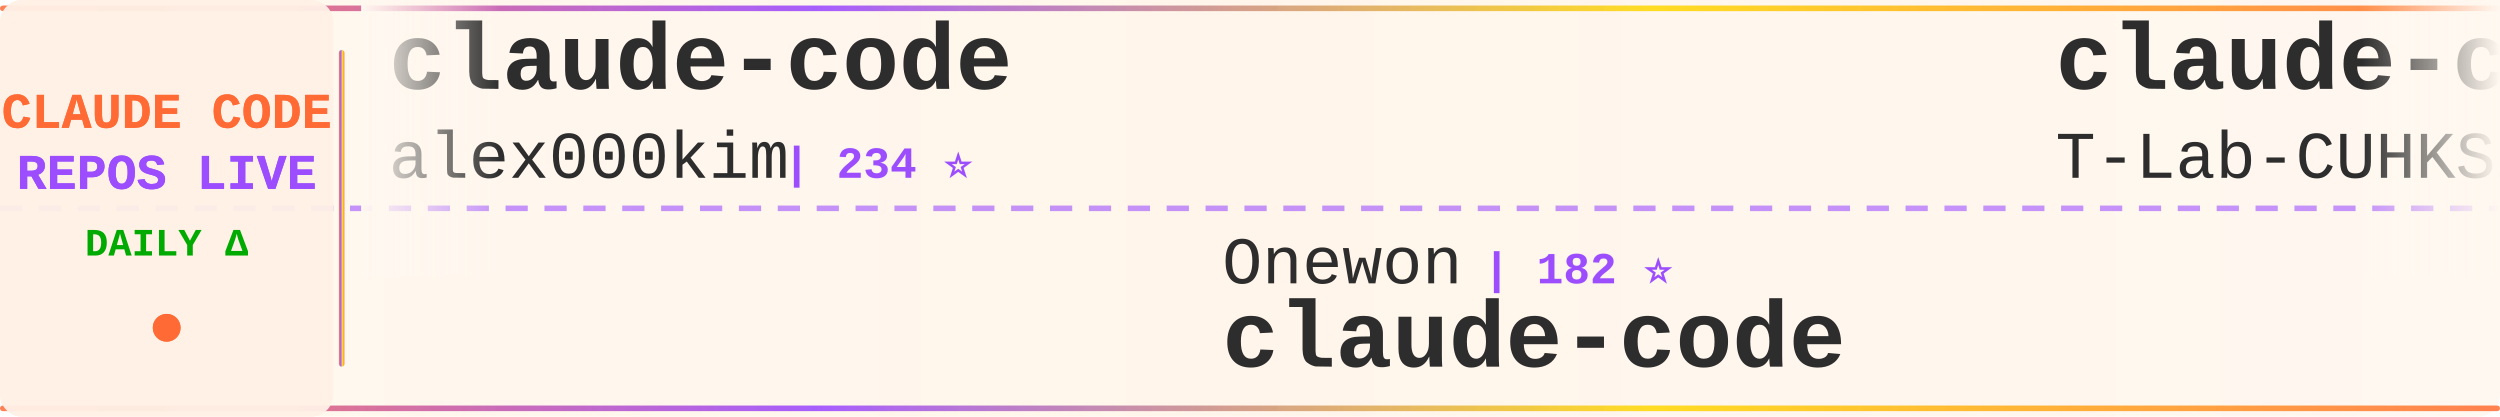
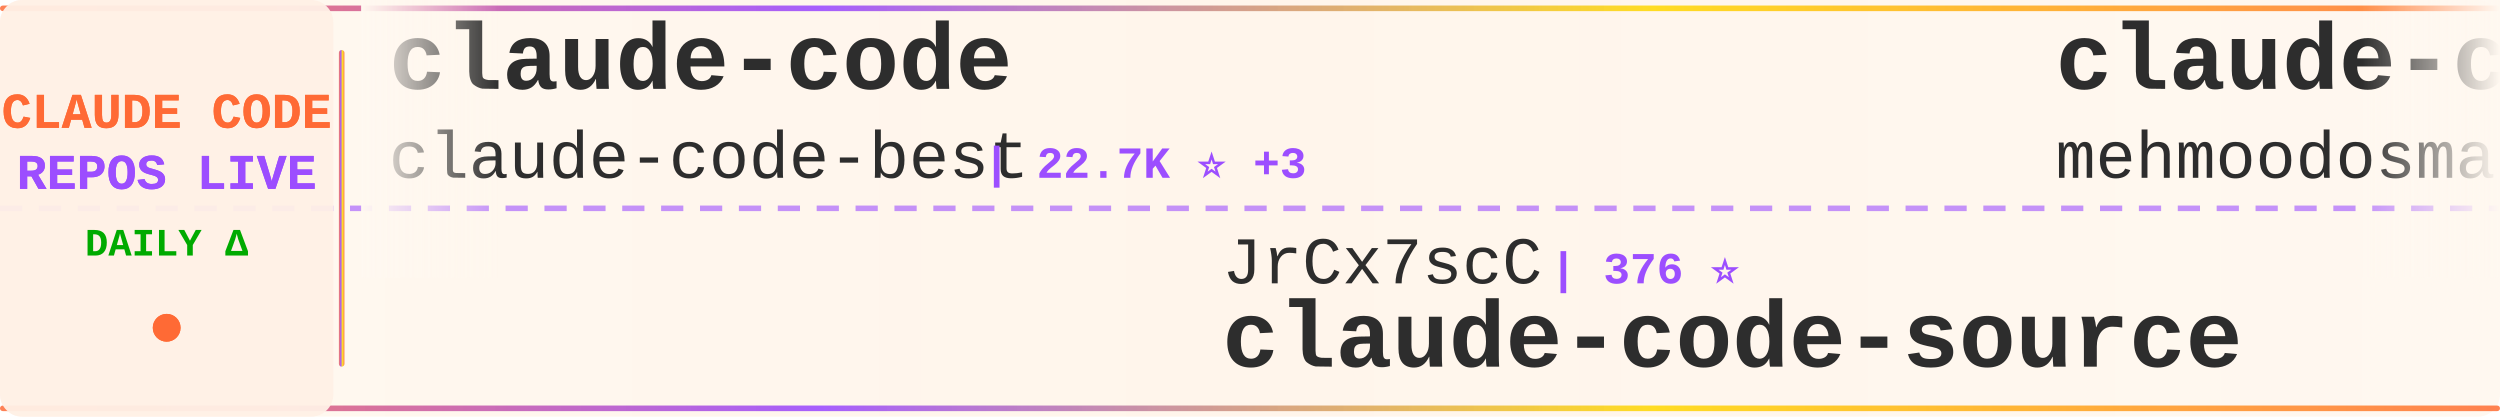
<svg xmlns="http://www.w3.org/2000/svg" width="900" height="150">
  <defs>
    <linearGradient id="tickerBg" x1="0%" y1="0%" x2="100%" y2="0%">
      <stop offset="0%" style="stop-color:#fff8f0;stop-opacity:0.98" />
      <stop offset="50%" style="stop-color:#fff5eb;stop-opacity:1" />
      <stop offset="100%" style="stop-color:#fff8f0;stop-opacity:0.98" />
    </linearGradient>
    <linearGradient id="borderGrad" x1="0%" y1="0%" x2="100%" y2="0%">
      <stop offset="0%" style="stop-color:#FF6B35;stop-opacity:0.85">
        <animate attributeName="stop-opacity" values="0.85;1;0.85" dur="2s" repeatCount="indefinite" />
      </stop>
      <stop offset="33%" style="stop-color:#9C4EFF;stop-opacity:0.9">
        <animate attributeName="stop-opacity" values="0.9;1;0.9" dur="2.2s" repeatCount="indefinite" />
      </stop>
      <stop offset="66%" style="stop-color:#FFD700;stop-opacity:0.85">
        <animate attributeName="stop-opacity" values="0.85;1;0.85" dur="1.8s" repeatCount="indefinite" />
      </stop>
      <stop offset="100%" style="stop-color:#FF6B35;stop-opacity:0.85">
        <animate attributeName="stop-opacity" values="0.85;1;0.85" dur="2s" repeatCount="indefinite" />
      </stop>
    </linearGradient>
    <filter id="textGlow">
      <feGaussianBlur stdDeviation="0.15" result="coloredBlur" />
      <feMerge>
        <feMergeNode in="coloredBlur" />
        <feMergeNode in="SourceGraphic" />
      </feMerge>
    </filter>
    <filter id="metricGlow">
      <feGaussianBlur stdDeviation="0.2" result="coloredBlur" />
      <feMerge>
        <feMergeNode in="coloredBlur" />
        <feMergeNode in="SourceGraphic" />
      </feMerge>
    </filter>
    <linearGradient id="leftFade" x1="0%" y1="0%" x2="100%" y2="0%">
      <stop offset="0%" style="stop-color:#fff8f0;stop-opacity:1" />
      <stop offset="100%" style="stop-color:#fff8f0;stop-opacity:0" />
    </linearGradient>
    <linearGradient id="rightFade" x1="0%" y1="0%" x2="100%" y2="0%">
      <stop offset="0%" style="stop-color:#fff8f0;stop-opacity:0" />
      <stop offset="100%" style="stop-color:#fff8f0;stop-opacity:1" />
    </linearGradient>
  </defs>
  <rect width="900" height="150" fill="url(#tickerBg)" rx="8" />
  <rect x="0" y="2" width="900" height="2" fill="url(#borderGrad)" rx="1" />
  <rect x="0" y="146" width="900" height="2" fill="url(#borderGrad)" rx="1" />
  <line x1="0" y1="75" x2="900" y2="75" stroke="#9C4EFF" stroke-width="2" stroke-dasharray="8 6" opacity="0.6" />
  <rect x="0" y="0" width="120" height="150" fill="#fff0e6" opacity="0.95" rx="8" />
  <text x="60" y="46" font-family="'Courier New', monospace" font-size="18" font-weight="bold" fill="#FF6B35" text-anchor="middle" filter="url(#textGlow)">
    CLAUDE CODE
  </text>
  <text x="60" y="68" font-family="'Courier New', monospace" font-size="18" font-weight="bold" fill="#9C4EFF" text-anchor="middle" filter="url(#textGlow)">
    REPOS LIVE
  </text>
  <text x="60" y="92" font-family="'Courier New', monospace" font-size="14" font-weight="bold" fill="#00aa00" text-anchor="middle">
    DAILY Δ
  </text>
  <circle cx="60" cy="118" r="5" fill="#FF6B35" filter="url(#metricGlow)">
    <animate attributeName="r" values="4;6;4" dur="1.5s" repeatCount="indefinite" />
    <animate attributeName="opacity" values="0.6;1;0.6" dur="1.5s" repeatCount="indefinite" />
  </circle>
  <rect x="122" y="18" width="2" height="114" fill="url(#borderGrad)" rx="1" />
  <clipPath id="tickerClip">
    <rect x="130" y="0" width="770" height="150" />
  </clipPath>
  <g clip-path="url(#tickerClip)">
    <g id="tickerItems">
      <animateTransform attributeName="transform" attributeType="XML" type="translate" from="0 0" to="-3000 0" dur="54s" repeatCount="indefinite" />
      <g transform="translate(0, 0)">
        <text x="140" y="32" font-family="'Courier New', monospace" font-size="34" font-weight="bold" fill="#2d2d2d">claude-code</text>
-         <text x="140" y="64" font-family="'Courier New', monospace" font-size="24" font-weight="normal" fill="#2d2d2d" opacity="1.0">alex000kim</text>
-         <text x="282" y="64" font-family="'Courier New', monospace" font-size="16" font-weight="bold" fill="#9C4EFF"> | 234 ⭐</text>
+         <text x="140" y="64" font-family="'Courier New', monospace" font-size="24" font-weight="normal" fill="#2d2d2d" opacity="1.0">claude-code-best</text>
+         <text x="354" y="64" font-family="'Courier New', monospace" font-size="16" font-weight="bold" fill="#9C4EFF"> | 22.7K ⭐ +3</text>
      </g>
      <g transform="translate(300, 0)">
+         <text x="140" y="102" font-family="'Courier New', monospace" font-size="24" font-weight="normal" fill="#2d2d2d" opacity="1.0">JrCx7scC</text>
+         <text x="258" y="102" font-family="'Courier New', monospace" font-size="16" font-weight="bold" fill="#9C4EFF"> | 376 ⭐</text>
+         <text x="140" y="132" font-family="'Courier New', monospace" font-size="34" font-weight="bold" fill="#2d2d2d">claude-code-source</text>
+       </g>
+       <g transform="translate(600, 0)">
+         <text x="140" y="32" font-family="'Courier New', monospace" font-size="34" font-weight="bold" fill="#2d2d2d">claude-code</text>
+         <text x="140" y="64" font-family="'Courier New', monospace" font-size="24" font-weight="normal" fill="#2d2d2d" opacity="1.0">mehmoodosman</text>
+         <text x="306" y="64" font-family="'Courier New', monospace" font-size="16" font-weight="bold" fill="#9C4EFF"> | 173 ⭐</text>
+       </g>
+       <g transform="translate(900, 0)">
+         <text x="140" y="102" font-family="'Courier New', monospace" font-size="24" font-weight="normal" fill="#2d2d2d" opacity="1.0">AICoderTudou</text>
+         <text x="306" y="102" font-family="'Courier New', monospace" font-size="16" font-weight="bold" fill="#9C4EFF"> | 494 ⭐</text>
+         <text x="140" y="132" font-family="'Courier New', monospace" font-size="34" font-weight="bold" fill="#2d2d2d">claude-code-tudou</text>
+       </g>
+       <g transform="translate(1200, 0)">
+         <text x="140" y="32" font-family="'Courier New', monospace" font-size="34" font-weight="bold" fill="#2d2d2d">claude-code-workflows</text>
+         <text x="140" y="64" font-family="'Courier New', monospace" font-size="24" font-weight="normal" fill="#2d2d2d" opacity="1.0">OneRedOak</text>
+         <text x="270" y="64" font-family="'Courier New', monospace" font-size="16" font-weight="bold" fill="#9C4EFF"> | 3.9K ⭐ -1</text>
+       </g>
+       <g transform="translate(1500, 0)">
+         <text x="140" y="102" font-family="'Courier New', monospace" font-size="24" font-weight="normal" fill="#2d2d2d" opacity="1.0">anthropics</text>
+         <text x="282" y="102" font-family="'Courier New', monospace" font-size="16" font-weight="bold" fill="#9C4EFF"> | 147.8K ⭐ +34</text>
+         <text x="140" y="132" font-family="'Courier New', monospace" font-size="34" font-weight="bold" fill="#2d2d2d">claude-code</text>
+       </g>
+       <g transform="translate(1800, 0)">
+         <text x="140" y="32" font-family="'Courier New', monospace" font-size="34" font-weight="bold" fill="#2d2d2d">awesome-claude-code</text>
+         <text x="140" y="64" font-family="'Courier New', monospace" font-size="24" font-weight="normal" fill="#2d2d2d" opacity="1.0">jqueryscript</text>
+         <text x="306" y="64" font-family="'Courier New', monospace" font-size="16" font-weight="bold" fill="#9C4EFF"> | 518 ⭐</text>
+       </g>
+       <g transform="translate(2100, 0)">
+         <text x="140" y="102" font-family="'Courier New', monospace" font-size="24" font-weight="normal" fill="#2d2d2d" opacity="1.0">diet103</text>
+         <text x="246" y="102" font-family="'Courier New', monospace" font-size="16" font-weight="bold" fill="#9C4EFF"> | 10.0K ⭐</text>
+         <text x="140" y="132" font-family="'Courier New', monospace" font-size="34" font-weight="bold" fill="#2d2d2d">claude-code-infrastructu...</text>
+       </g>
+       <g transform="translate(2400, 0)">
+         <text x="140" y="32" font-family="'Courier New', monospace" font-size="34" font-weight="bold" fill="#2d2d2d">claude-code-spec-workflo...</text>
+         <text x="140" y="64" font-family="'Courier New', monospace" font-size="24" font-weight="normal" fill="#2d2d2d" opacity="1.0">Pimzino</text>
+         <text x="246" y="64" font-family="'Courier New', monospace" font-size="16" font-weight="bold" fill="#9C4EFF"> | 3.9K ⭐</text>
+       </g>
+       <g transform="translate(2700, 0)">
        <text x="140" y="102" font-family="'Courier New', monospace" font-size="24" font-weight="normal" fill="#2d2d2d" opacity="1.0">Onewon</text>
        <text x="234" y="102" font-family="'Courier New', monospace" font-size="16" font-weight="bold" fill="#9C4EFF"> | 182 ⭐</text>
        <text x="140" y="132" font-family="'Courier New', monospace" font-size="34" font-weight="bold" fill="#2d2d2d">claude-code</text>
      </g>
-       <g transform="translate(600, 0)">
-         <text x="140" y="32" font-family="'Courier New', monospace" font-size="34" font-weight="bold" fill="#2d2d2d">claude-code</text>
-         <text x="140" y="64" font-family="'Courier New', monospace" font-size="24" font-weight="normal" fill="#2d2d2d" opacity="1.0">T-Lab-CUHKSZ</text>
-         <text x="306" y="64" font-family="'Courier New', monospace" font-size="16" font-weight="bold" fill="#9C4EFF"> | 329 ⭐</text>
-       </g>
-       <g transform="translate(900, 0)">
-         <text x="140" y="102" font-family="'Courier New', monospace" font-size="24" font-weight="normal" fill="#2d2d2d" opacity="1.0">zstmfhy</text>
-         <text x="246" y="102" font-family="'Courier New', monospace" font-size="16" font-weight="bold" fill="#9C4EFF"> | 189 ⭐</text>
-         <text x="140" y="132" font-family="'Courier New', monospace" font-size="34" font-weight="bold" fill="#2d2d2d">Claude-code</text>
-       </g>
-       <g transform="translate(1200, 0)">
-         <text x="140" y="32" font-family="'Courier New', monospace" font-size="34" font-weight="bold" fill="#2d2d2d">claude-code</text>
-         <text x="140" y="64" font-family="'Courier New', monospace" font-size="24" font-weight="normal" fill="#2d2d2d" opacity="1.0">jarmuine</text>
-         <text x="258" y="64" font-family="'Courier New', monospace" font-size="16" font-weight="bold" fill="#9C4EFF"> | 2.3K ⭐</text>
-       </g>
-       <g transform="translate(1500, 0)">
-         <text x="140" y="102" font-family="'Courier New', monospace" font-size="24" font-weight="normal" fill="#2d2d2d" opacity="1.0">xorespesp</text>
-         <text x="270" y="102" font-family="'Courier New', monospace" font-size="16" font-weight="bold" fill="#9C4EFF"> | 233 ⭐</text>
-         <text x="140" y="132" font-family="'Courier New', monospace" font-size="34" font-weight="bold" fill="#2d2d2d">claude-code</text>
-       </g>
-       <g transform="translate(1800, 0)">
-         <text x="140" y="32" font-family="'Courier New', monospace" font-size="34" font-weight="bold" fill="#2d2d2d">claude-code-best-practic...</text>
-         <text x="140" y="64" font-family="'Courier New', monospace" font-size="24" font-weight="normal" fill="#2d2d2d" opacity="1.0">shanraisshan</text>
-         <text x="306" y="64" font-family="'Courier New', monospace" font-size="16" font-weight="bold" fill="#9C4EFF"> | 66.3K ⭐ +12</text>
-       </g>
-       <g transform="translate(2100, 0)">
-         <text x="140" y="102" font-family="'Courier New', monospace" font-size="24" font-weight="normal" fill="#2d2d2d" opacity="1.0">guanshan</text>
-         <text x="258" y="102" font-family="'Courier New', monospace" font-size="16" font-weight="bold" fill="#9C4EFF"> | 61 ⭐</text>
-         <text x="140" y="132" font-family="'Courier New', monospace" font-size="34" font-weight="bold" fill="#2d2d2d">ClaudeCode</text>
-       </g>
-       <g transform="translate(2400, 0)">
-         <text x="140" y="32" font-family="'Courier New', monospace" font-size="34" font-weight="bold" fill="#2d2d2d">Claude-Code-Source-Study</text>
-         <text x="140" y="64" font-family="'Courier New', monospace" font-size="24" font-weight="normal" fill="#2d2d2d" opacity="1.0">luyao618</text>
-         <text x="258" y="64" font-family="'Courier New', monospace" font-size="16" font-weight="bold" fill="#9C4EFF"> | 1.7K ⭐</text>
-       </g>
-       <g transform="translate(2700, 0)">
-         <text x="140" y="102" font-family="'Courier New', monospace" font-size="24" font-weight="normal" fill="#2d2d2d" opacity="1.0">SeemSeam</text>
-         <text x="258" y="102" font-family="'Courier New', monospace" font-size="16" font-weight="bold" fill="#9C4EFF"> | 3.5K ⭐</text>
-         <text x="140" y="132" font-family="'Courier New', monospace" font-size="34" font-weight="bold" fill="#2d2d2d">claude_codex_bridge</text>
-       </g>
      <g transform="translate(3000, 0)">
        <text x="140" y="32" font-family="'Courier New', monospace" font-size="34" font-weight="bold" fill="#2d2d2d">claude-code</text>
-         <text x="140" y="64" font-family="'Courier New', monospace" font-size="24" font-weight="normal" fill="#2d2d2d" opacity="1.0">alex000kim</text>
-         <text x="282" y="64" font-family="'Courier New', monospace" font-size="16" font-weight="bold" fill="#9C4EFF"> | 234 ⭐</text>
+         <text x="140" y="64" font-family="'Courier New', monospace" font-size="24" font-weight="normal" fill="#2d2d2d" opacity="1.0">claude-code-best</text>
+         <text x="354" y="64" font-family="'Courier New', monospace" font-size="16" font-weight="bold" fill="#9C4EFF"> | 22.7K ⭐ +3</text>
      </g>
      <g transform="translate(3300, 0)">
-         <text x="140" y="102" font-family="'Courier New', monospace" font-size="24" font-weight="normal" fill="#2d2d2d" opacity="1.0">Onewon</text>
-         <text x="234" y="102" font-family="'Courier New', monospace" font-size="16" font-weight="bold" fill="#9C4EFF"> | 182 ⭐</text>
-         <text x="140" y="132" font-family="'Courier New', monospace" font-size="34" font-weight="bold" fill="#2d2d2d">claude-code</text>
+         <text x="140" y="102" font-family="'Courier New', monospace" font-size="24" font-weight="normal" fill="#2d2d2d" opacity="1.0">JrCx7scC</text>
+         <text x="258" y="102" font-family="'Courier New', monospace" font-size="16" font-weight="bold" fill="#9C4EFF"> | 376 ⭐</text>
+         <text x="140" y="132" font-family="'Courier New', monospace" font-size="34" font-weight="bold" fill="#2d2d2d">claude-code-source</text>
      </g>
      <g transform="translate(3600, 0)">
        <text x="140" y="32" font-family="'Courier New', monospace" font-size="34" font-weight="bold" fill="#2d2d2d">claude-code</text>
-         <text x="140" y="64" font-family="'Courier New', monospace" font-size="24" font-weight="normal" fill="#2d2d2d" opacity="1.0">T-Lab-CUHKSZ</text>
-         <text x="306" y="64" font-family="'Courier New', monospace" font-size="16" font-weight="bold" fill="#9C4EFF"> | 329 ⭐</text>
+         <text x="140" y="64" font-family="'Courier New', monospace" font-size="24" font-weight="normal" fill="#2d2d2d" opacity="1.0">mehmoodosman</text>
+         <text x="306" y="64" font-family="'Courier New', monospace" font-size="16" font-weight="bold" fill="#9C4EFF"> | 173 ⭐</text>
      </g>
      <g transform="translate(3900, 0)">
-         <text x="140" y="102" font-family="'Courier New', monospace" font-size="24" font-weight="normal" fill="#2d2d2d" opacity="1.0">zstmfhy</text>
-         <text x="246" y="102" font-family="'Courier New', monospace" font-size="16" font-weight="bold" fill="#9C4EFF"> | 189 ⭐</text>
-         <text x="140" y="132" font-family="'Courier New', monospace" font-size="34" font-weight="bold" fill="#2d2d2d">Claude-code</text>
+         <text x="140" y="102" font-family="'Courier New', monospace" font-size="24" font-weight="normal" fill="#2d2d2d" opacity="1.0">AICoderTudou</text>
+         <text x="306" y="102" font-family="'Courier New', monospace" font-size="16" font-weight="bold" fill="#9C4EFF"> | 494 ⭐</text>
+         <text x="140" y="132" font-family="'Courier New', monospace" font-size="34" font-weight="bold" fill="#2d2d2d">claude-code-tudou</text>
      </g>
    </g>
  </g>
  <rect x="130" y="0" width="50" height="100" fill="url(#leftFade)" />
  <rect x="850" y="0" width="50" height="100" fill="url(#rightFade)" />
</svg>
